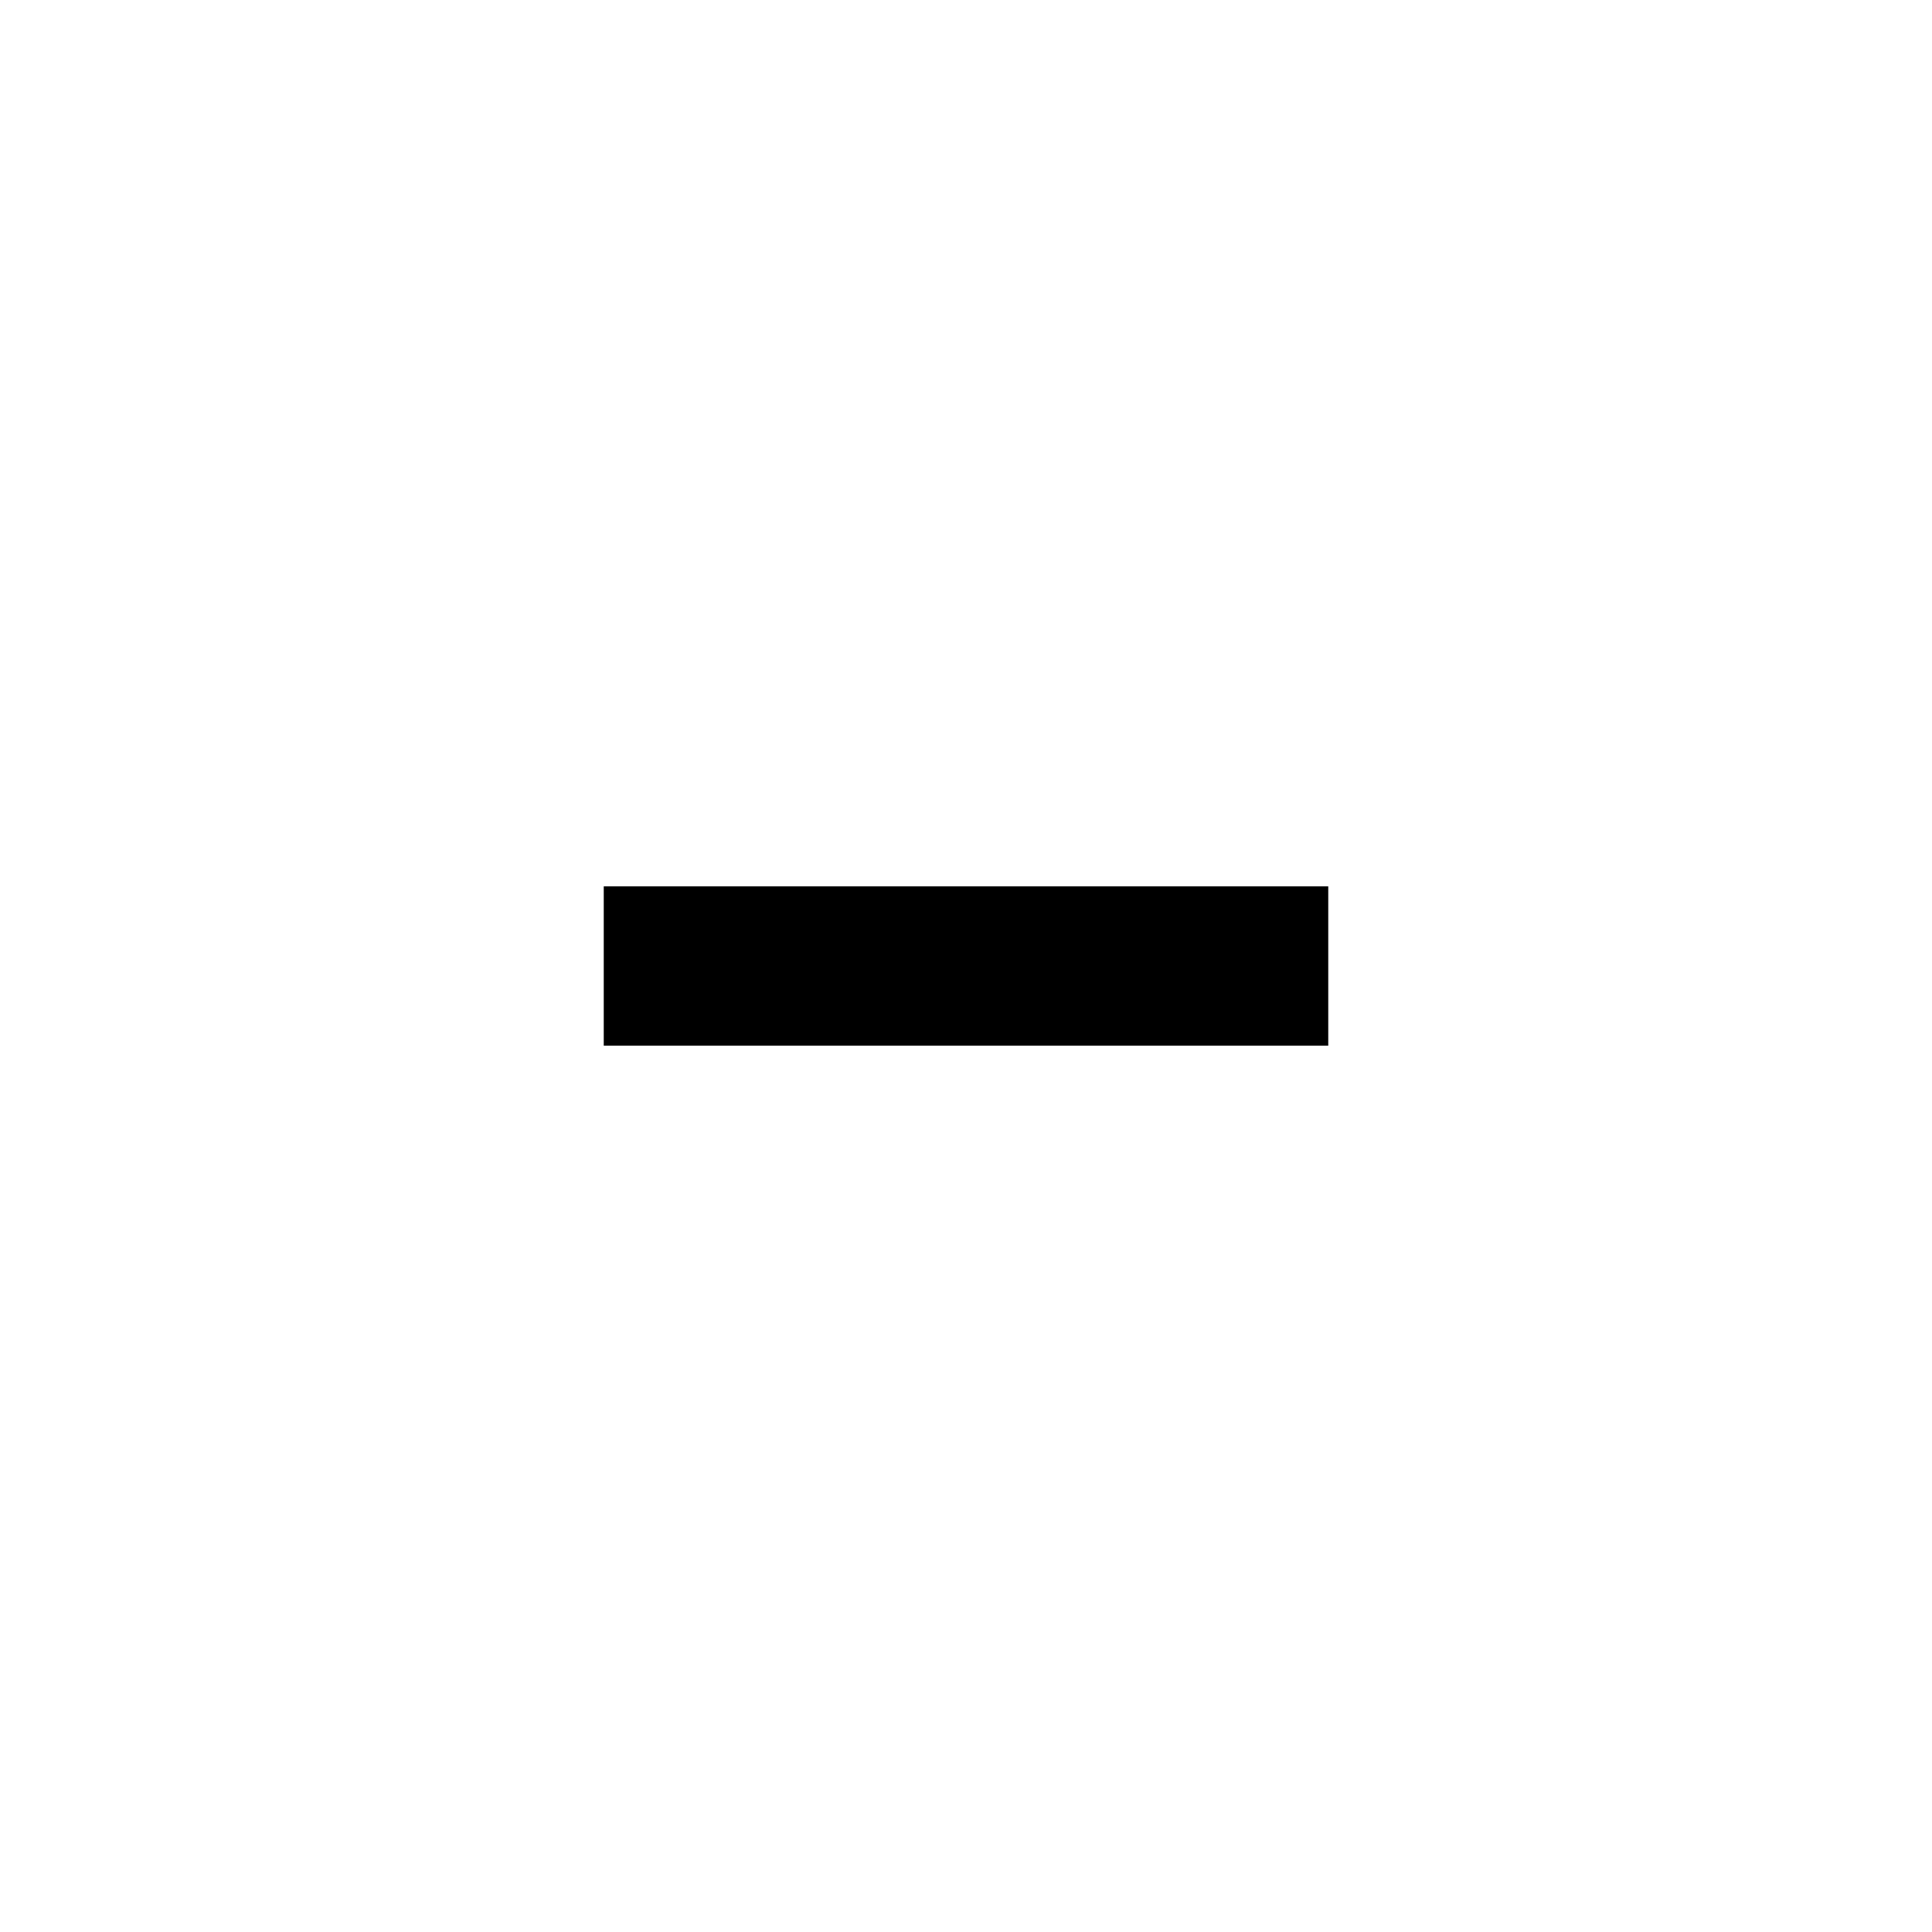
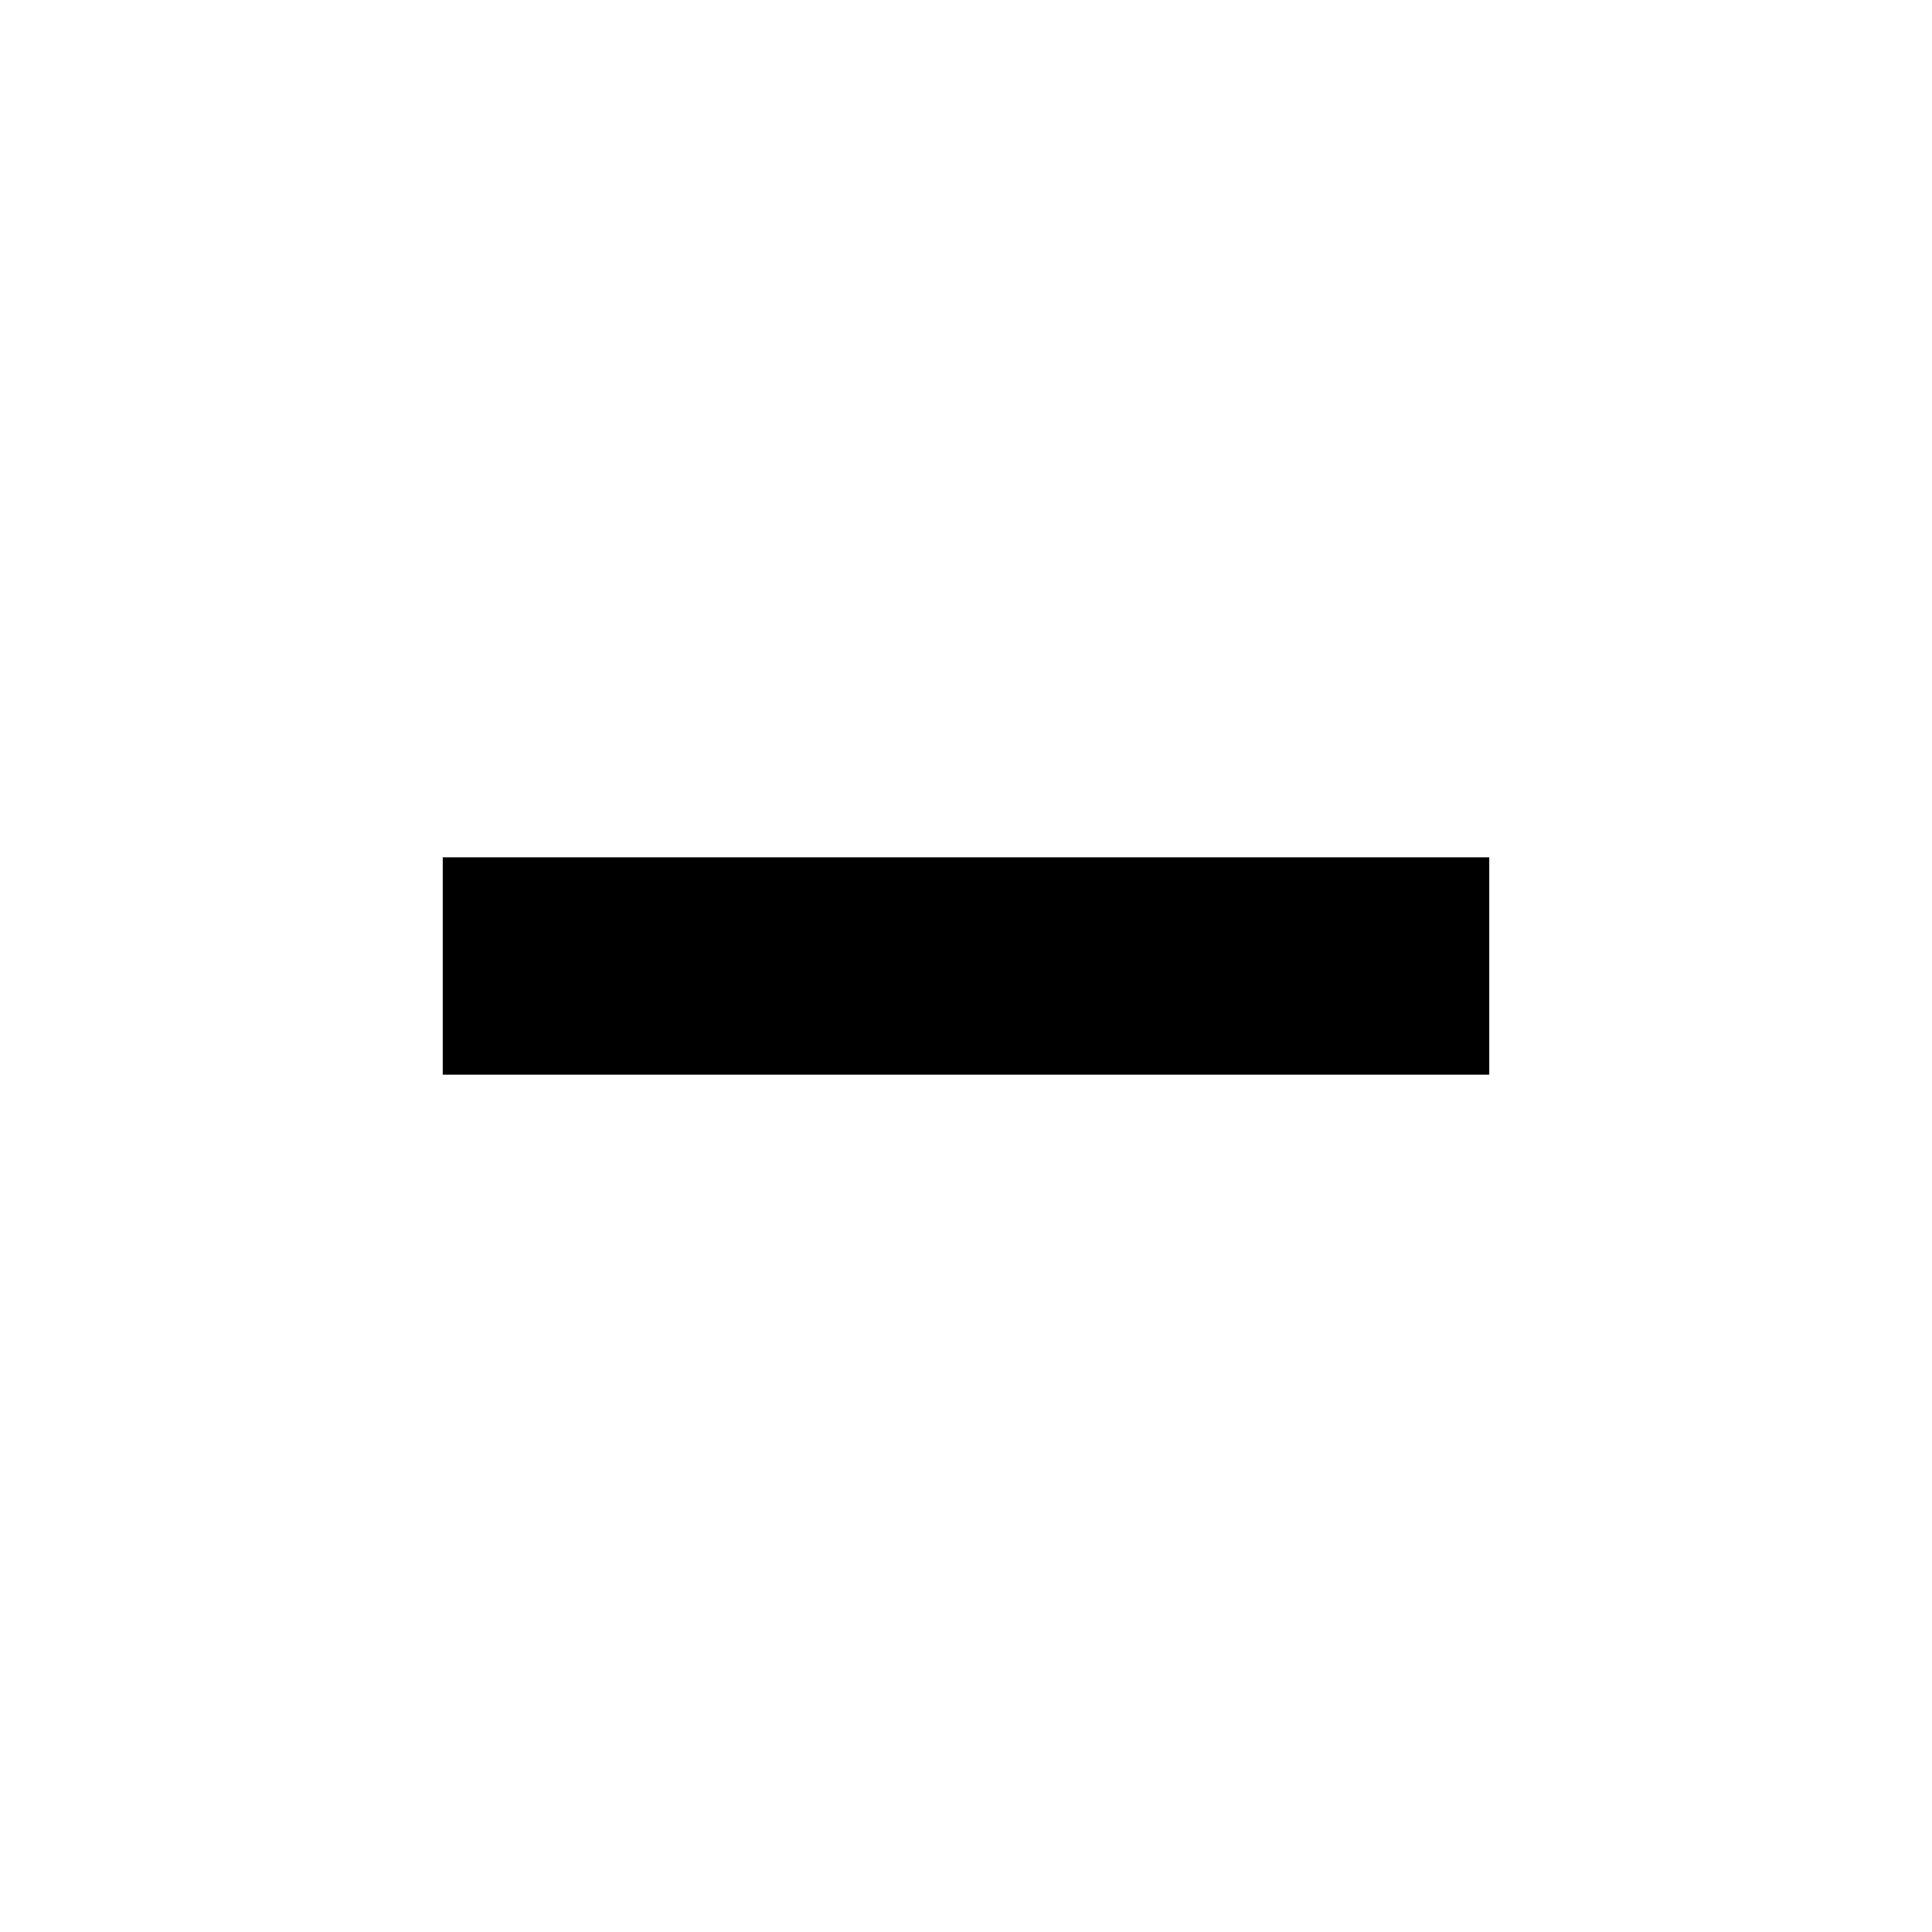
<svg xmlns="http://www.w3.org/2000/svg" width="24" height="24">
  <path d="M0 0h24v24H0z" fill="none" />
-   <path fill-rule="evenodd" d="M7.5 11.01h9v1.98h-9z" />
+   <path d="M5.5 10.65h13v2.7h-13z" fill-rule="evenodd" />
</svg>
